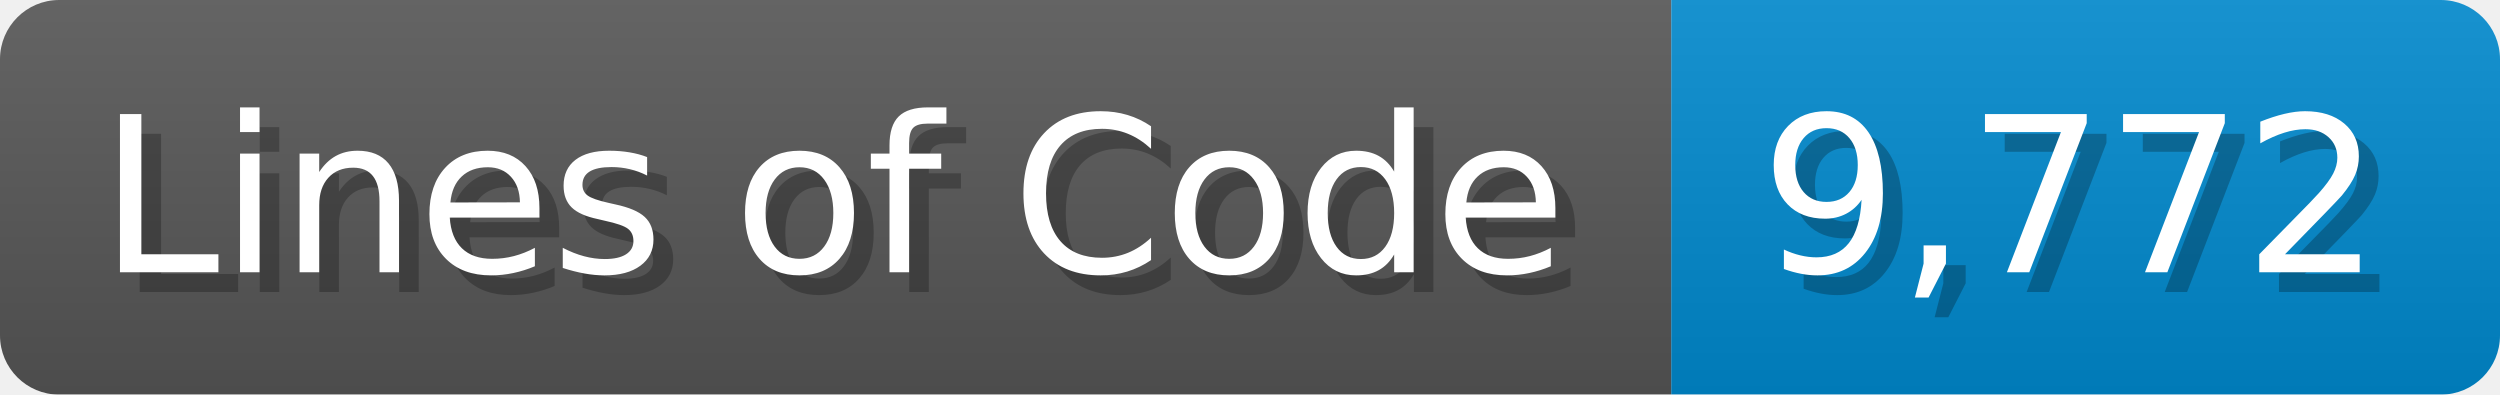
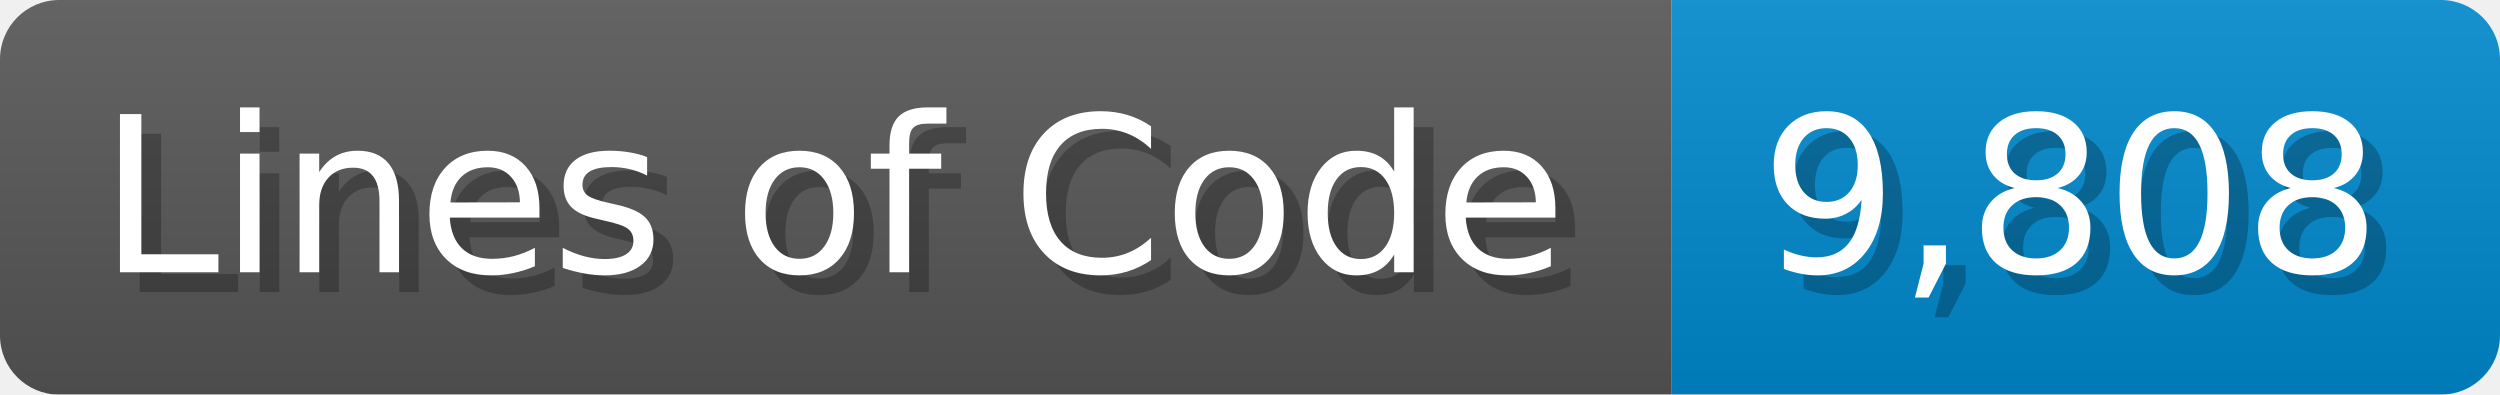
<svg xmlns="http://www.w3.org/2000/svg" width="126.7" height="20" viewBox="0 0 1267 200">
  <linearGradient id="a" x2="0" y2="100%">
    <stop offset="0" stop-opacity=".1" stop-color="#EEE" />
    <stop offset="1" stop-opacity=".1" />
  </linearGradient>
  <mask id="m">
    <rect width="1267" height="200" rx="30" fill="#FFF" />
  </mask>
  <g mask="url(#m)">
    <rect width="847" height="200" fill="#555" />
    <rect width="420" height="200" fill="#08C" x="847" />
    <rect width="1267" height="200" fill="url(#a)" />
  </g>
  <g fill="#fff" text-anchor="start" font-family="Verdana,DejaVu Sans,sans-serif" font-size="110">
    <text x="60" y="148" textLength="747" fill="#000" opacity="0.25">Lines of Code</text>
    <text x="50" y="138" textLength="747">Lines of Code</text>
-     <text x="902" y="148" textLength="320" fill="#000" opacity="0.25">9,772</text>
-     <text x="892" y="138" textLength="320">9,772</text>
+     <text x="902" y="148" textLength="320" fill="#000" opacity="0.25">9,808</text>
+     <text x="892" y="138" textLength="320">9,808</text>
  </g>
</svg>
